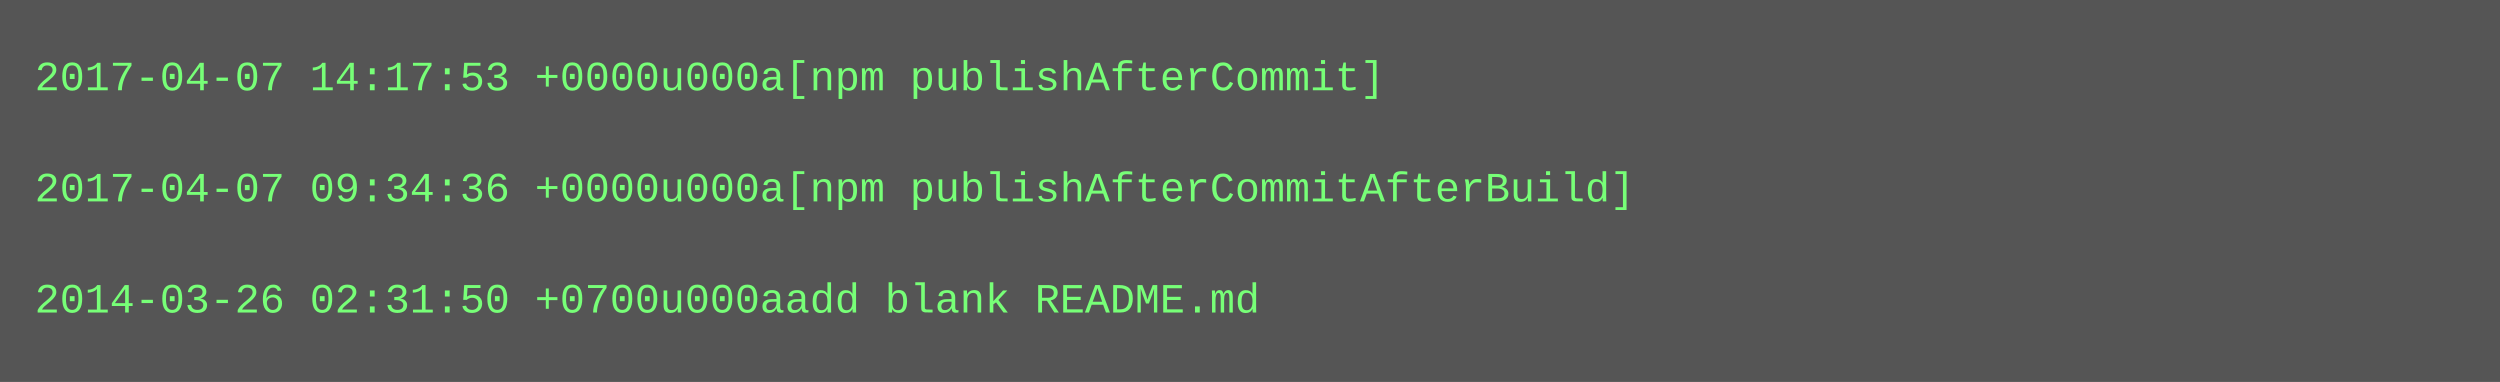
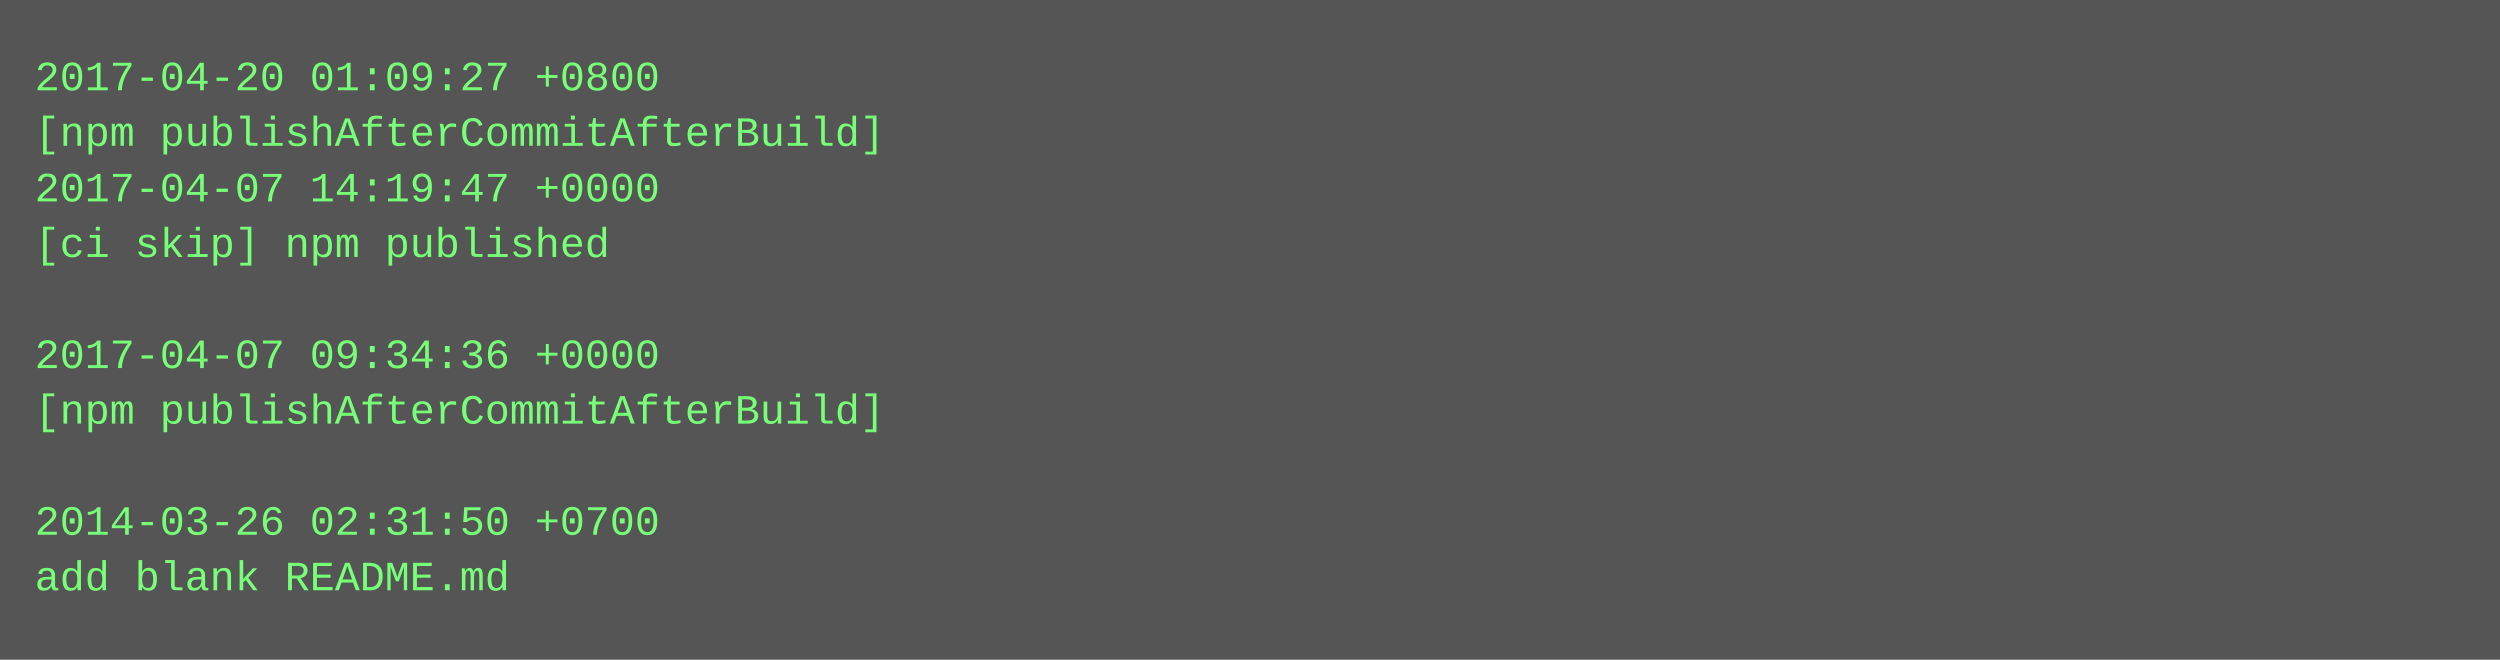
- <svg xmlns="http://www.w3.org/2000/svg" height="110" width="720">
-   <rect height="110" fill="#555" width="720" />
+ <svg xmlns="http://www.w3.org/2000/svg" height="190" width="720">
+   <rect height="190" fill="#555" width="720" />
  <text fill="#7f7" font-family="Courier New" font-size="12" xml:space="preserve">
-     <tspan x="10" y="26">2017-04-07 14:17:53 +0000u000a[npm publishAfterCommit]</tspan>
-     <tspan x="10" y="42" />
-     <tspan x="10" y="58">2017-04-07 09:34:36 +0000u000a[npm publishAfterCommitAfterBuild]</tspan>
-     <tspan x="10" y="74" />
-     <tspan x="10" y="90">2014-03-26 02:31:50 +0700u000aadd blank README.md</tspan>
+     <tspan x="10" y="26">2017-04-20 01:09:27 +0800</tspan>
+     <tspan x="10" y="42">[npm publishAfterCommitAfterBuild]</tspan>
+     <tspan x="10" y="58">2017-04-07 14:19:47 +0000</tspan>
+     <tspan x="10" y="74">[ci skip] npm published</tspan>
+     <tspan x="10" y="90" />
+     <tspan x="10" y="106">2017-04-07 09:34:36 +0000</tspan>
+     <tspan x="10" y="122">[npm publishAfterCommitAfterBuild]</tspan>
+     <tspan x="10" y="138" />
+     <tspan x="10" y="154">2014-03-26 02:31:50 +0700</tspan>
+     <tspan x="10" y="170">add blank README.md</tspan>
  </text>
</svg>
